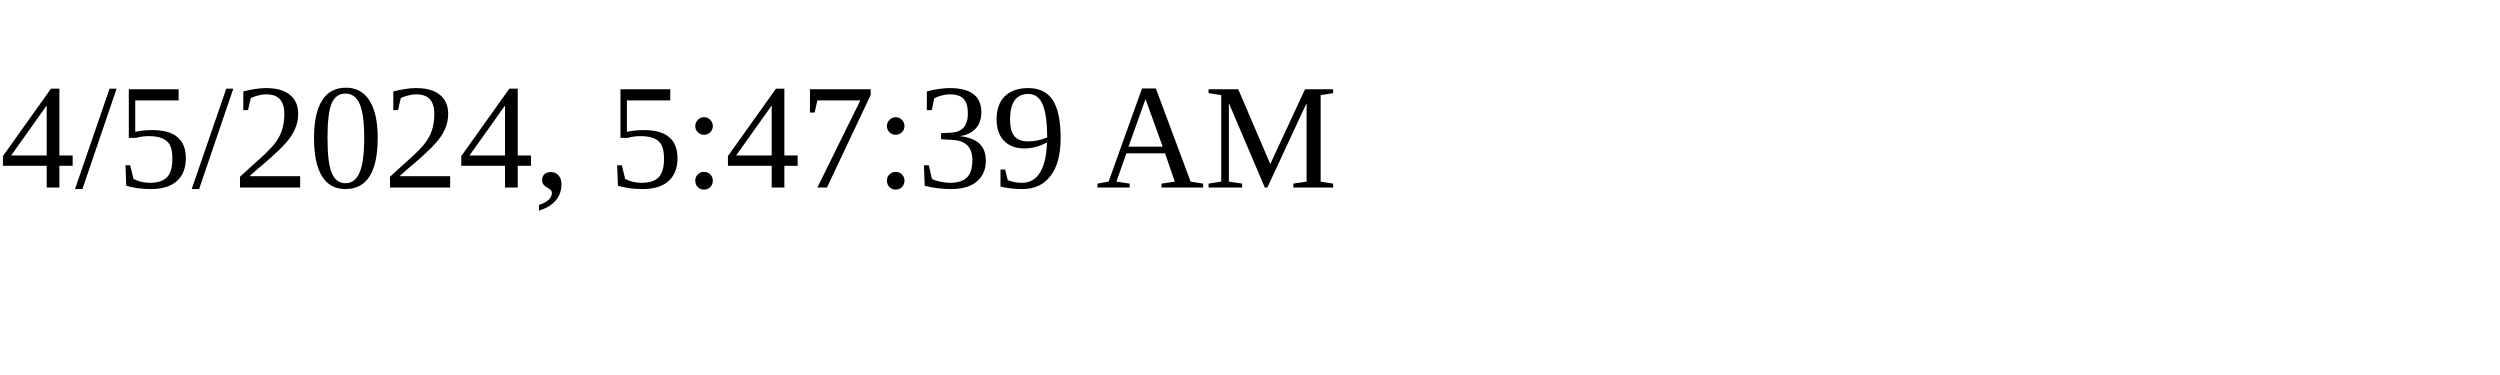
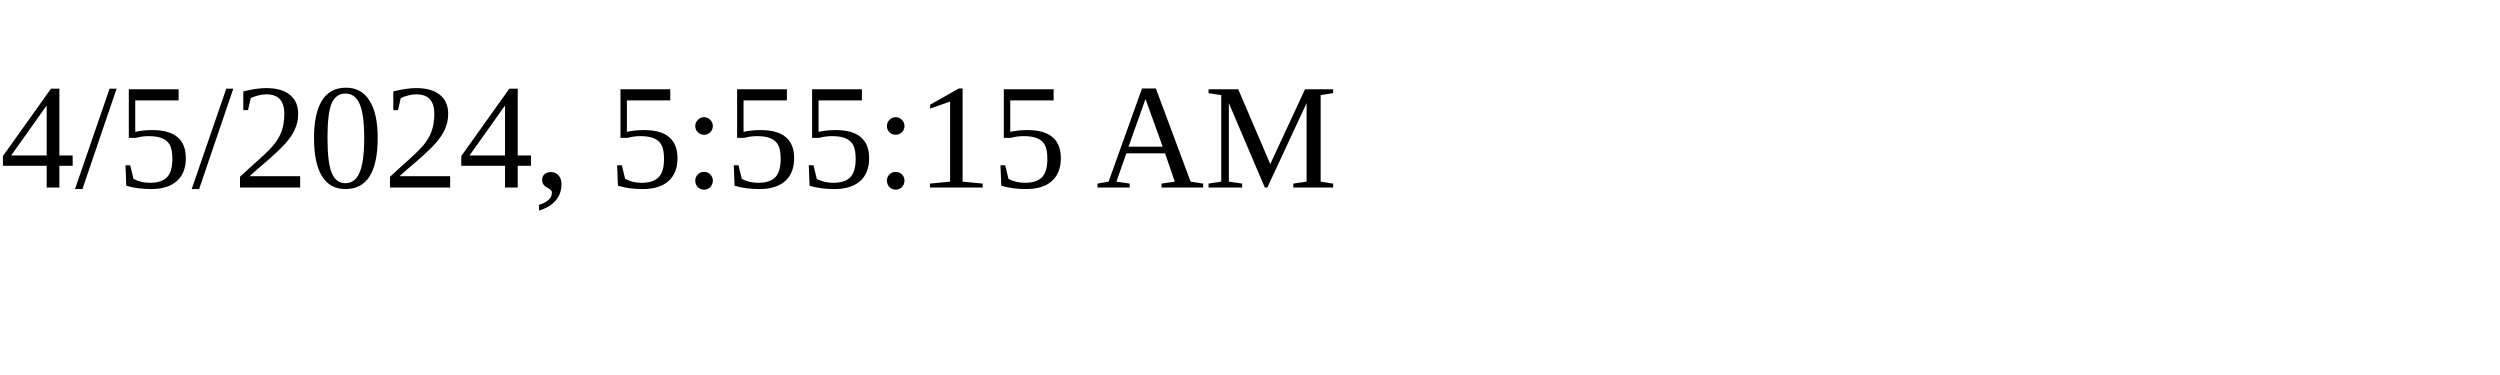
<svg xmlns="http://www.w3.org/2000/svg" height="30" width="200">
-   <text x="0" y="15">4/5/2024, 5:47:39 AM</text>
+   <text x="0" y="15">4/5/2024, 5:55:15 AM</text>
</svg>
